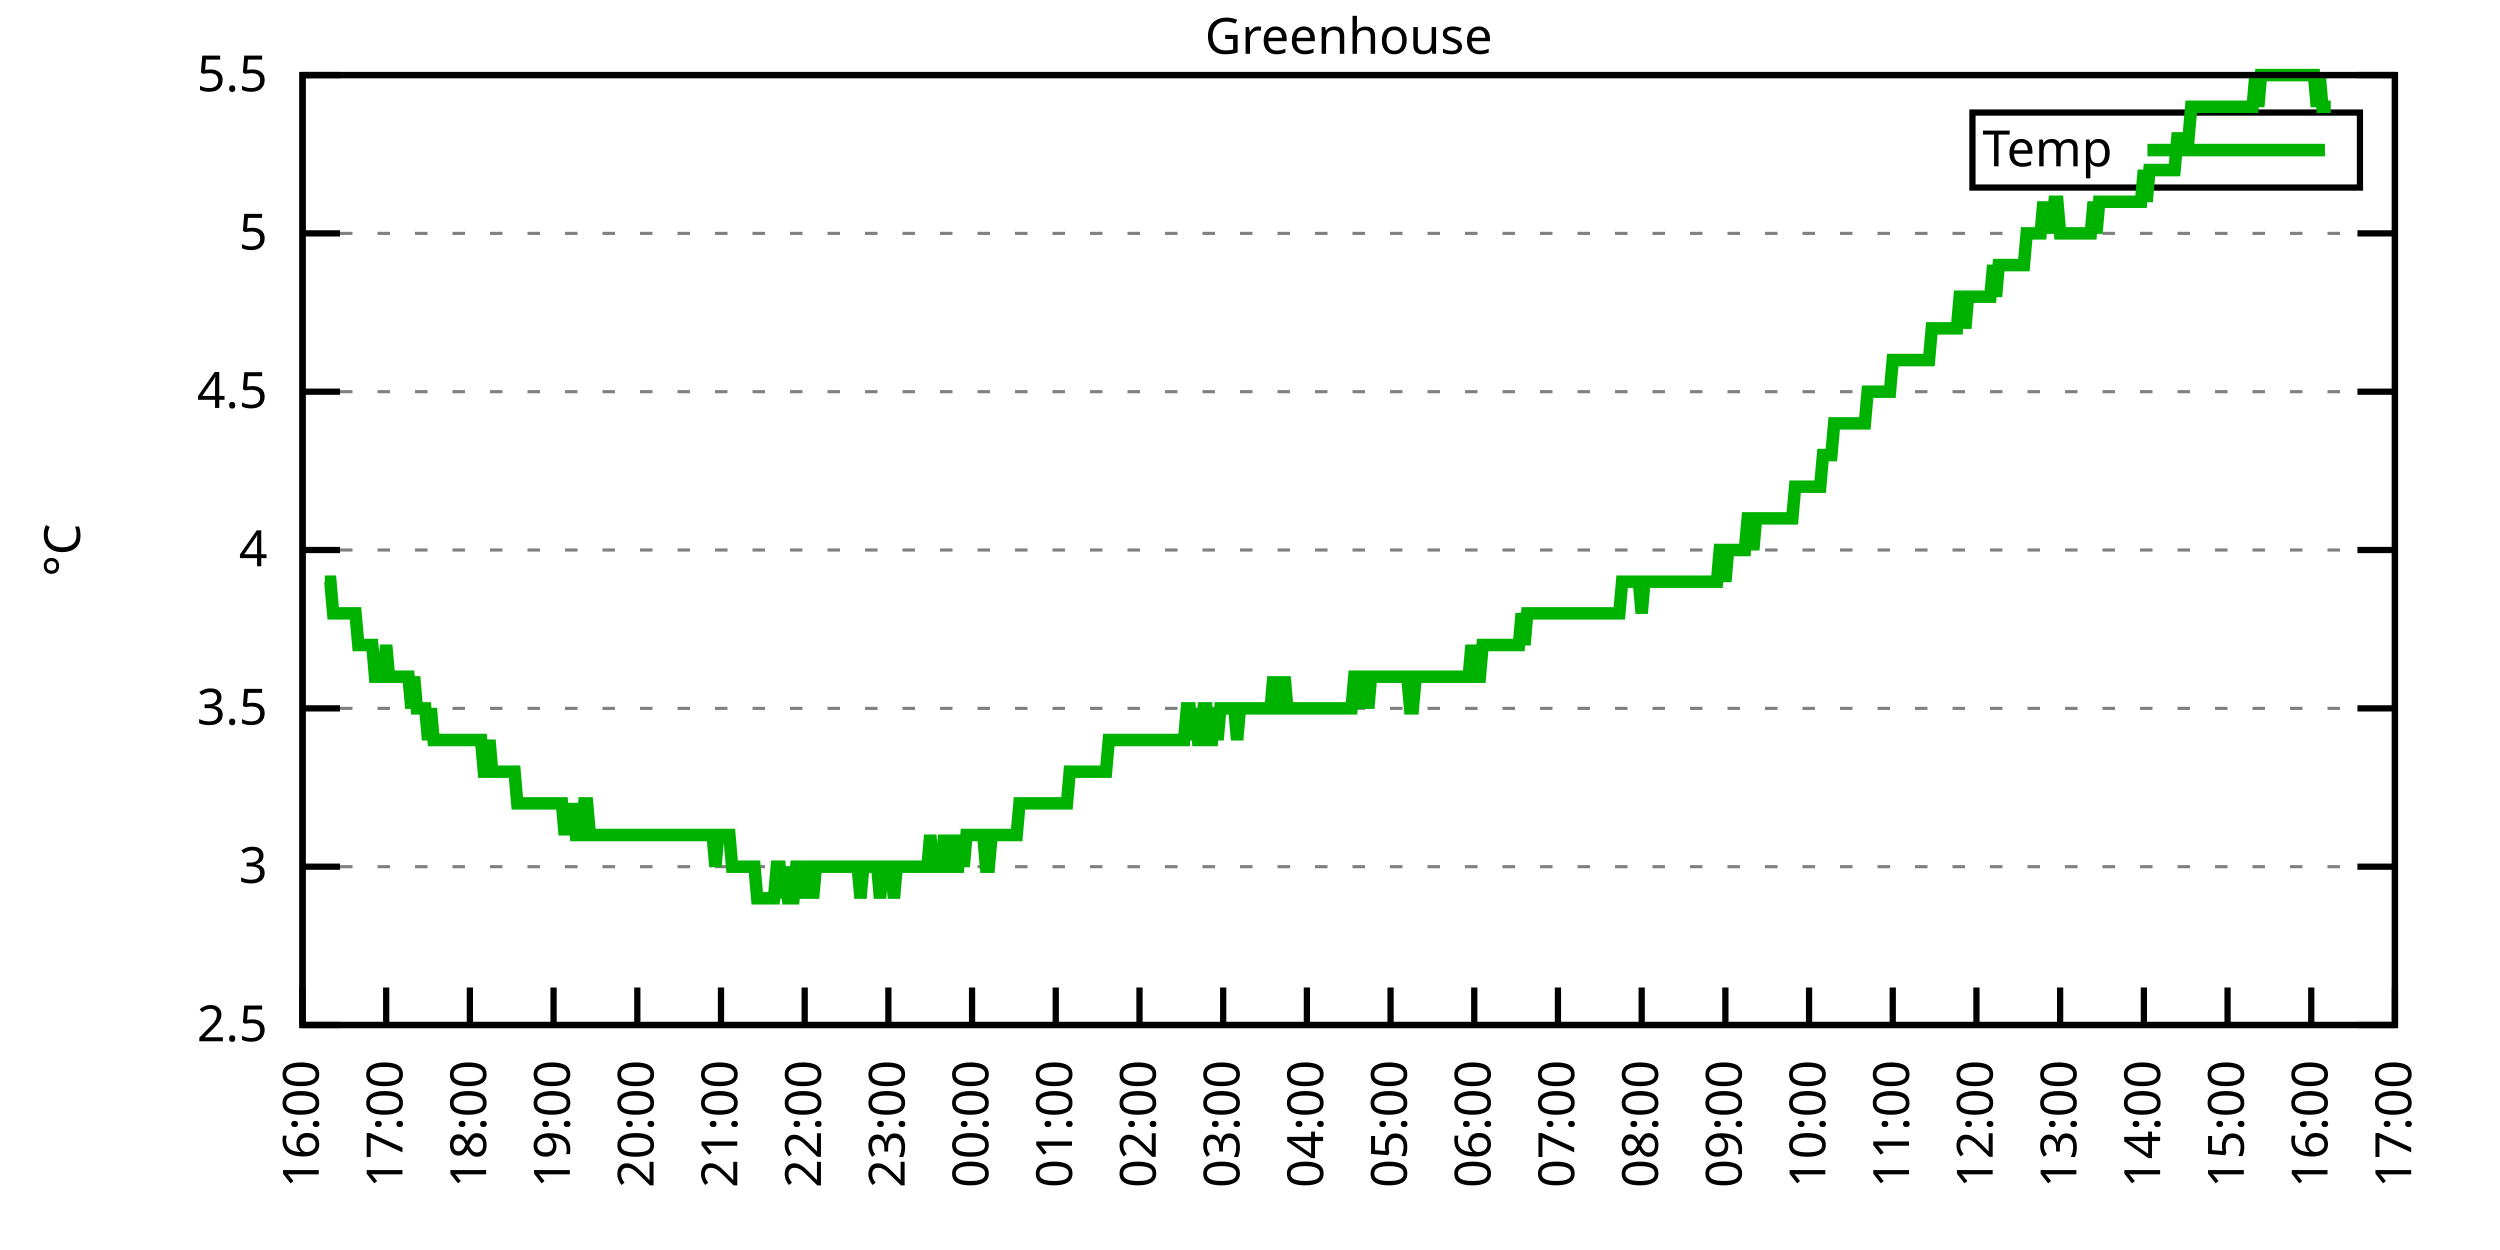
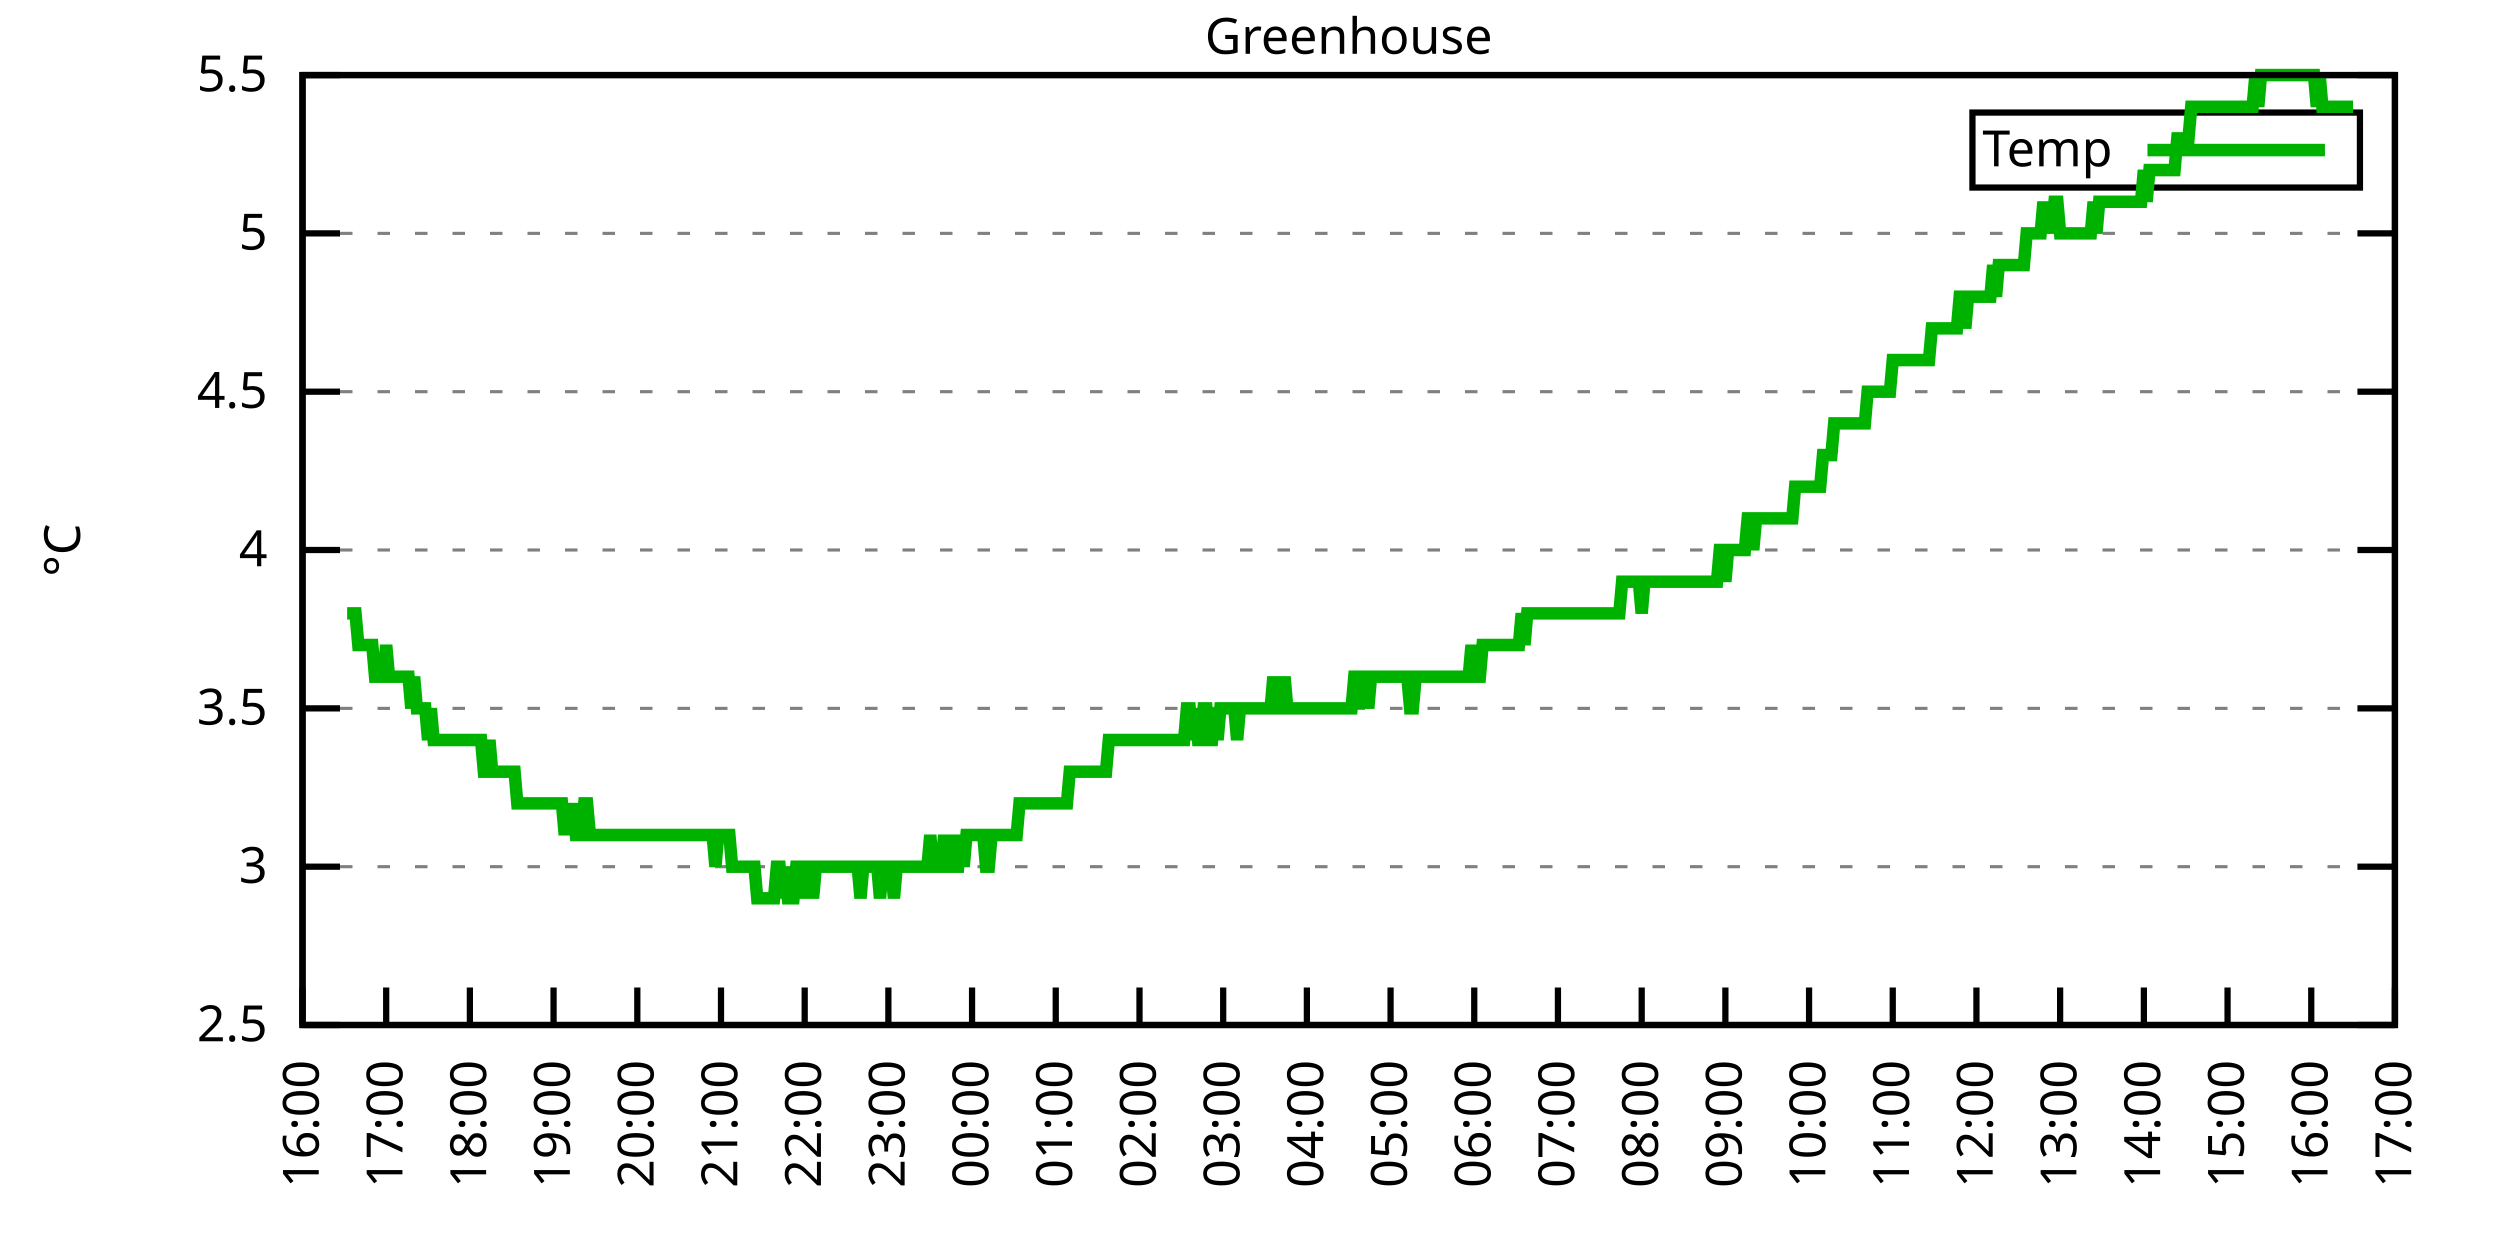
<svg xmlns="http://www.w3.org/2000/svg" xmlns:xlink="http://www.w3.org/1999/xlink" width="400" height="200" viewBox="0 0 400 200">
  <g id="gnuplot_canvas">
    <rect x="0" y="0" width="400" height="200" fill="none" />
    <defs>
      <circle id="gpDot" r="0.5" stroke-width="0.5" stroke="currentColor" />
      <path id="gpPt0" stroke-width="0.333" stroke="currentColor" d="M-1,0 h2 M0,-1 v2" />
      <path id="gpPt1" stroke-width="0.333" stroke="currentColor" d="M-1,-1 L1,1 M1,-1 L-1,1" />
      <path id="gpPt2" stroke-width="0.333" stroke="currentColor" d="M-1,0 L1,0 M0,-1 L0,1 M-1,-1 L1,1 M-1,1 L1,-1" />
      <rect id="gpPt3" stroke-width="0.333" stroke="currentColor" x="-1" y="-1" width="2" height="2" />
      <rect id="gpPt4" stroke-width="0.333" stroke="currentColor" fill="currentColor" x="-1" y="-1" width="2" height="2" />
      <circle id="gpPt5" stroke-width="0.333" stroke="currentColor" cx="0" cy="0" r="1" />
      <use xlink:href="#gpPt5" id="gpPt6" fill="currentColor" stroke="none" />
      <path id="gpPt7" stroke-width="0.333" stroke="currentColor" d="M0,-1.33 L-1.33,0.67 L1.33,0.67 z" />
      <use xlink:href="#gpPt7" id="gpPt8" fill="currentColor" stroke="none" />
      <use xlink:href="#gpPt7" id="gpPt9" stroke="currentColor" transform="rotate(180)" />
      <use xlink:href="#gpPt9" id="gpPt10" fill="currentColor" stroke="none" />
      <use xlink:href="#gpPt3" id="gpPt11" stroke="currentColor" transform="rotate(45)" />
      <use xlink:href="#gpPt11" id="gpPt12" fill="currentColor" stroke="none" />
      <path id="gpPt13" stroke-width="0.333" stroke="currentColor" d="M0,1.330 L1.265,0.411 L0.782,-1.067 L-0.782,-1.076 L-1.265,0.411 z" />
      <use xlink:href="#gpPt13" id="gpPt14" fill="currentColor" stroke="none" />
      <filter id="textbox" filterUnits="objectBoundingBox" x="0" y="0" height="1" width="1">
        <feFlood flood-color="white" flood-opacity="1" result="bgnd" />
        <feComposite in="SourceGraphic" in2="bgnd" operator="atop" />
      </filter>
      <filter id="greybox" filterUnits="objectBoundingBox" x="0" y="0" height="1" width="1">
        <feFlood flood-color="lightgrey" flood-opacity="1" result="grey" />
        <feComposite in="SourceGraphic" in2="grey" operator="atop" />
      </filter>
    </defs>
    <g fill="none" color="white" stroke="currentColor" stroke-width="1.00" stroke-linecap="butt" stroke-linejoin="miter">
</g>
    <g fill="none" color="black" stroke="currentColor" stroke-width="1.00" stroke-linecap="butt" stroke-linejoin="miter">
      <g stroke="none" shape-rendering="crispEdges">
        <polygon fill="rgb(255, 255, 255)" points="48.40,164.00 383.18,164.00 383.18,12.02 48.40,12.02 " />
      </g>
    </g>
    <g fill="none" color="black" stroke="currentColor" stroke-width="1.00" stroke-linecap="butt" stroke-linejoin="miter">
</g>
    <g fill="none" color="black" stroke="black" stroke-width="0.50" stroke-linecap="butt" stroke-linejoin="miter">
</g>
    <g fill="none" color="gray" stroke="currentColor" stroke-width="0.50" stroke-linecap="butt" stroke-linejoin="miter">
      <path stroke="gray" stroke-dasharray="2,4" class="gridline" d="M48.40,164.00 L383.19,164.00  " />
    </g>
    <g fill="none" color="gray" stroke="gray" stroke-width="1.00" stroke-linecap="butt" stroke-linejoin="miter">
</g>
    <g fill="none" color="black" stroke="currentColor" stroke-width="1.00" stroke-linecap="butt" stroke-linejoin="miter">
      <path stroke="black" d="M48.40,164.00 L54.40,164.00 M383.19,164.00 L377.19,164.00  " />
      <g transform="translate(42.80,166.60)" stroke="none" fill="black" font-family="Sans" font-size="8.00" text-anchor="end">
        <text>
          <tspan font-family="Sans"> 2.5</tspan>
        </text>
      </g>
    </g>
    <g fill="none" color="black" stroke="currentColor" stroke-width="1.00" stroke-linecap="butt" stroke-linejoin="miter">
</g>
    <g fill="none" color="black" stroke="black" stroke-width="0.50" stroke-linecap="butt" stroke-linejoin="miter">
</g>
    <g fill="none" color="gray" stroke="currentColor" stroke-width="0.50" stroke-linecap="butt" stroke-linejoin="miter">
      <path stroke="gray" stroke-dasharray="2,4" class="gridline" d="M48.40,138.67 L383.19,138.67  " />
    </g>
    <g fill="none" color="gray" stroke="gray" stroke-width="1.00" stroke-linecap="butt" stroke-linejoin="miter">
</g>
    <g fill="none" color="black" stroke="currentColor" stroke-width="1.00" stroke-linecap="butt" stroke-linejoin="miter">
      <path stroke="black" d="M48.40,138.67 L54.40,138.67 M383.19,138.67 L377.19,138.67  " />
      <g transform="translate(42.80,141.27)" stroke="none" fill="black" font-family="Sans" font-size="8.00" text-anchor="end">
        <text>
          <tspan font-family="Sans"> 3</tspan>
        </text>
      </g>
    </g>
    <g fill="none" color="black" stroke="currentColor" stroke-width="1.00" stroke-linecap="butt" stroke-linejoin="miter">
</g>
    <g fill="none" color="black" stroke="black" stroke-width="0.50" stroke-linecap="butt" stroke-linejoin="miter">
</g>
    <g fill="none" color="gray" stroke="currentColor" stroke-width="0.50" stroke-linecap="butt" stroke-linejoin="miter">
      <path stroke="gray" stroke-dasharray="2,4" class="gridline" d="M48.40,113.34 L383.19,113.34  " />
    </g>
    <g fill="none" color="gray" stroke="gray" stroke-width="1.00" stroke-linecap="butt" stroke-linejoin="miter">
</g>
    <g fill="none" color="black" stroke="currentColor" stroke-width="1.00" stroke-linecap="butt" stroke-linejoin="miter">
      <path stroke="black" d="M48.40,113.34 L54.40,113.34 M383.19,113.34 L377.19,113.34  " />
      <g transform="translate(42.80,115.94)" stroke="none" fill="black" font-family="Sans" font-size="8.00" text-anchor="end">
        <text>
          <tspan font-family="Sans"> 3.5</tspan>
        </text>
      </g>
    </g>
    <g fill="none" color="black" stroke="currentColor" stroke-width="1.00" stroke-linecap="butt" stroke-linejoin="miter">
</g>
    <g fill="none" color="black" stroke="black" stroke-width="0.50" stroke-linecap="butt" stroke-linejoin="miter">
</g>
    <g fill="none" color="gray" stroke="currentColor" stroke-width="0.50" stroke-linecap="butt" stroke-linejoin="miter">
      <path stroke="gray" stroke-dasharray="2,4" class="gridline" d="M48.40,88.00 L383.19,88.00  " />
    </g>
    <g fill="none" color="gray" stroke="gray" stroke-width="1.00" stroke-linecap="butt" stroke-linejoin="miter">
</g>
    <g fill="none" color="black" stroke="currentColor" stroke-width="1.00" stroke-linecap="butt" stroke-linejoin="miter">
      <path stroke="black" d="M48.40,88.00 L54.40,88.00 M383.19,88.00 L377.19,88.00  " />
      <g transform="translate(42.80,90.60)" stroke="none" fill="black" font-family="Sans" font-size="8.00" text-anchor="end">
        <text>
          <tspan font-family="Sans"> 4</tspan>
        </text>
      </g>
    </g>
    <g fill="none" color="black" stroke="currentColor" stroke-width="1.00" stroke-linecap="butt" stroke-linejoin="miter">
</g>
    <g fill="none" color="black" stroke="black" stroke-width="0.50" stroke-linecap="butt" stroke-linejoin="miter">
</g>
    <g fill="none" color="gray" stroke="currentColor" stroke-width="0.50" stroke-linecap="butt" stroke-linejoin="miter">
      <path stroke="gray" stroke-dasharray="2,4" class="gridline" d="M48.40,62.67 L383.19,62.67  " />
    </g>
    <g fill="none" color="gray" stroke="gray" stroke-width="1.00" stroke-linecap="butt" stroke-linejoin="miter">
</g>
    <g fill="none" color="black" stroke="currentColor" stroke-width="1.00" stroke-linecap="butt" stroke-linejoin="miter">
      <path stroke="black" d="M48.40,62.67 L54.40,62.67 M383.19,62.67 L377.19,62.67  " />
      <g transform="translate(42.80,65.27)" stroke="none" fill="black" font-family="Sans" font-size="8.00" text-anchor="end">
        <text>
          <tspan font-family="Sans"> 4.5</tspan>
        </text>
      </g>
    </g>
    <g fill="none" color="black" stroke="currentColor" stroke-width="1.00" stroke-linecap="butt" stroke-linejoin="miter">
</g>
    <g fill="none" color="black" stroke="black" stroke-width="0.50" stroke-linecap="butt" stroke-linejoin="miter">
</g>
    <g fill="none" color="gray" stroke="currentColor" stroke-width="0.50" stroke-linecap="butt" stroke-linejoin="miter">
      <path stroke="gray" stroke-dasharray="2,4" class="gridline" d="M48.40,37.34 L383.19,37.34  " />
    </g>
    <g fill="none" color="gray" stroke="gray" stroke-width="1.00" stroke-linecap="butt" stroke-linejoin="miter">
</g>
    <g fill="none" color="black" stroke="currentColor" stroke-width="1.00" stroke-linecap="butt" stroke-linejoin="miter">
      <path stroke="black" d="M48.40,37.34 L54.40,37.34 M383.19,37.34 L377.19,37.34  " />
      <g transform="translate(42.80,39.94)" stroke="none" fill="black" font-family="Sans" font-size="8.00" text-anchor="end">
        <text>
          <tspan font-family="Sans"> 5</tspan>
        </text>
      </g>
    </g>
    <g fill="none" color="black" stroke="currentColor" stroke-width="1.00" stroke-linecap="butt" stroke-linejoin="miter">
</g>
    <g fill="none" color="black" stroke="black" stroke-width="0.50" stroke-linecap="butt" stroke-linejoin="miter">
</g>
    <g fill="none" color="gray" stroke="currentColor" stroke-width="0.50" stroke-linecap="butt" stroke-linejoin="miter">
      <path stroke="gray" stroke-dasharray="2,4" class="gridline" d="M48.40,12.01 L383.19,12.01  " />
    </g>
    <g fill="none" color="gray" stroke="gray" stroke-width="1.00" stroke-linecap="butt" stroke-linejoin="miter">
</g>
    <g fill="none" color="black" stroke="currentColor" stroke-width="1.00" stroke-linecap="butt" stroke-linejoin="miter">
      <path stroke="black" d="M48.40,12.01 L54.40,12.01 M383.19,12.01 L377.19,12.01  " />
      <g transform="translate(42.80,14.61)" stroke="none" fill="black" font-family="Sans" font-size="8.00" text-anchor="end">
        <text>
          <tspan font-family="Sans"> 5.5</tspan>
        </text>
      </g>
    </g>
    <g fill="none" color="black" stroke="currentColor" stroke-width="1.00" stroke-linecap="butt" stroke-linejoin="miter">
      <path stroke="black" d="M48.40,164.00 L48.40,158.00  " />
      <g transform="translate(51.00,169.60) rotate(270.00)" stroke="none" fill="black" font-family="Sans" font-size="8.00" text-anchor="end">
        <text>
          <tspan font-family="Sans">16:00</tspan>
        </text>
      </g>
    </g>
    <g fill="none" color="black" stroke="currentColor" stroke-width="1.00" stroke-linecap="butt" stroke-linejoin="miter">
      <path stroke="black" d="M61.79,164.00 L61.79,158.00  " />
      <g transform="translate(64.39,169.60) rotate(270.00)" stroke="none" fill="black" font-family="Sans" font-size="8.00" text-anchor="end">
        <text>
          <tspan font-family="Sans">17:00</tspan>
        </text>
      </g>
    </g>
    <g fill="none" color="black" stroke="currentColor" stroke-width="1.00" stroke-linecap="butt" stroke-linejoin="miter">
      <path stroke="black" d="M75.18,164.00 L75.18,158.00  " />
      <g transform="translate(77.78,169.60) rotate(270.00)" stroke="none" fill="black" font-family="Sans" font-size="8.00" text-anchor="end">
        <text>
          <tspan font-family="Sans">18:00</tspan>
        </text>
      </g>
    </g>
    <g fill="none" color="black" stroke="currentColor" stroke-width="1.00" stroke-linecap="butt" stroke-linejoin="miter">
      <path stroke="black" d="M88.57,164.00 L88.57,158.00  " />
      <g transform="translate(91.17,169.60) rotate(270.00)" stroke="none" fill="black" font-family="Sans" font-size="8.00" text-anchor="end">
        <text>
          <tspan font-family="Sans">19:00</tspan>
        </text>
      </g>
    </g>
    <g fill="none" color="black" stroke="currentColor" stroke-width="1.00" stroke-linecap="butt" stroke-linejoin="miter">
      <path stroke="black" d="M101.97,164.00 L101.97,158.00  " />
      <g transform="translate(104.57,169.60) rotate(270.00)" stroke="none" fill="black" font-family="Sans" font-size="8.00" text-anchor="end">
        <text>
          <tspan font-family="Sans">20:00</tspan>
        </text>
      </g>
    </g>
    <g fill="none" color="black" stroke="currentColor" stroke-width="1.00" stroke-linecap="butt" stroke-linejoin="miter">
      <path stroke="black" d="M115.36,164.00 L115.36,158.00  " />
      <g transform="translate(117.96,169.60) rotate(270.00)" stroke="none" fill="black" font-family="Sans" font-size="8.00" text-anchor="end">
        <text>
          <tspan font-family="Sans">21:00</tspan>
        </text>
      </g>
    </g>
    <g fill="none" color="black" stroke="currentColor" stroke-width="1.00" stroke-linecap="butt" stroke-linejoin="miter">
      <path stroke="black" d="M128.75,164.00 L128.75,158.00  " />
      <g transform="translate(131.35,169.60) rotate(270.00)" stroke="none" fill="black" font-family="Sans" font-size="8.00" text-anchor="end">
        <text>
          <tspan font-family="Sans">22:00</tspan>
        </text>
      </g>
    </g>
    <g fill="none" color="black" stroke="currentColor" stroke-width="1.00" stroke-linecap="butt" stroke-linejoin="miter">
      <path stroke="black" d="M142.14,164.00 L142.14,158.00  " />
      <g transform="translate(144.74,169.60) rotate(270.00)" stroke="none" fill="black" font-family="Sans" font-size="8.00" text-anchor="end">
        <text>
          <tspan font-family="Sans">23:00</tspan>
        </text>
      </g>
    </g>
    <g fill="none" color="black" stroke="currentColor" stroke-width="1.00" stroke-linecap="butt" stroke-linejoin="miter">
      <path stroke="black" d="M155.53,164.00 L155.53,158.00  " />
      <g transform="translate(158.13,169.60) rotate(270.00)" stroke="none" fill="black" font-family="Sans" font-size="8.00" text-anchor="end">
        <text>
          <tspan font-family="Sans">00:00</tspan>
        </text>
      </g>
    </g>
    <g fill="none" color="black" stroke="currentColor" stroke-width="1.00" stroke-linecap="butt" stroke-linejoin="miter">
      <path stroke="black" d="M168.92,164.00 L168.92,158.00  " />
      <g transform="translate(171.52,169.60) rotate(270.00)" stroke="none" fill="black" font-family="Sans" font-size="8.00" text-anchor="end">
        <text>
          <tspan font-family="Sans">01:00</tspan>
        </text>
      </g>
    </g>
    <g fill="none" color="black" stroke="currentColor" stroke-width="1.00" stroke-linecap="butt" stroke-linejoin="miter">
      <path stroke="black" d="M182.32,164.00 L182.32,158.00  " />
      <g transform="translate(184.92,169.60) rotate(270.00)" stroke="none" fill="black" font-family="Sans" font-size="8.00" text-anchor="end">
        <text>
          <tspan font-family="Sans">02:00</tspan>
        </text>
      </g>
    </g>
    <g fill="none" color="black" stroke="currentColor" stroke-width="1.00" stroke-linecap="butt" stroke-linejoin="miter">
      <path stroke="black" d="M195.71,164.00 L195.71,158.00  " />
      <g transform="translate(198.31,169.60) rotate(270.00)" stroke="none" fill="black" font-family="Sans" font-size="8.00" text-anchor="end">
        <text>
          <tspan font-family="Sans">03:00</tspan>
        </text>
      </g>
    </g>
    <g fill="none" color="black" stroke="currentColor" stroke-width="1.00" stroke-linecap="butt" stroke-linejoin="miter">
      <path stroke="black" d="M209.10,164.00 L209.10,158.00  " />
      <g transform="translate(211.70,169.60) rotate(270.00)" stroke="none" fill="black" font-family="Sans" font-size="8.00" text-anchor="end">
        <text>
          <tspan font-family="Sans">04:00</tspan>
        </text>
      </g>
    </g>
    <g fill="none" color="black" stroke="currentColor" stroke-width="1.00" stroke-linecap="butt" stroke-linejoin="miter">
      <path stroke="black" d="M222.49,164.00 L222.49,158.00  " />
      <g transform="translate(225.09,169.60) rotate(270.00)" stroke="none" fill="black" font-family="Sans" font-size="8.00" text-anchor="end">
        <text>
          <tspan font-family="Sans">05:00</tspan>
        </text>
      </g>
    </g>
    <g fill="none" color="black" stroke="currentColor" stroke-width="1.00" stroke-linecap="butt" stroke-linejoin="miter">
      <path stroke="black" d="M235.88,164.00 L235.88,158.00  " />
      <g transform="translate(238.48,169.60) rotate(270.00)" stroke="none" fill="black" font-family="Sans" font-size="8.00" text-anchor="end">
        <text>
          <tspan font-family="Sans">06:00</tspan>
        </text>
      </g>
    </g>
    <g fill="none" color="black" stroke="currentColor" stroke-width="1.00" stroke-linecap="butt" stroke-linejoin="miter">
      <path stroke="black" d="M249.27,164.00 L249.27,158.00  " />
      <g transform="translate(251.87,169.60) rotate(270.00)" stroke="none" fill="black" font-family="Sans" font-size="8.00" text-anchor="end">
        <text>
          <tspan font-family="Sans">07:00</tspan>
        </text>
      </g>
    </g>
    <g fill="none" color="black" stroke="currentColor" stroke-width="1.00" stroke-linecap="butt" stroke-linejoin="miter">
      <path stroke="black" d="M262.67,164.00 L262.67,158.00  " />
      <g transform="translate(265.27,169.60) rotate(270.00)" stroke="none" fill="black" font-family="Sans" font-size="8.00" text-anchor="end">
        <text>
          <tspan font-family="Sans">08:00</tspan>
        </text>
      </g>
    </g>
    <g fill="none" color="black" stroke="currentColor" stroke-width="1.00" stroke-linecap="butt" stroke-linejoin="miter">
      <path stroke="black" d="M276.06,164.00 L276.06,158.00  " />
      <g transform="translate(278.66,169.60) rotate(270.00)" stroke="none" fill="black" font-family="Sans" font-size="8.00" text-anchor="end">
        <text>
          <tspan font-family="Sans">09:00</tspan>
        </text>
      </g>
    </g>
    <g fill="none" color="black" stroke="currentColor" stroke-width="1.00" stroke-linecap="butt" stroke-linejoin="miter">
      <path stroke="black" d="M289.45,164.00 L289.45,158.00  " />
      <g transform="translate(292.05,169.60) rotate(270.00)" stroke="none" fill="black" font-family="Sans" font-size="8.00" text-anchor="end">
        <text>
          <tspan font-family="Sans">10:00</tspan>
        </text>
      </g>
    </g>
    <g fill="none" color="black" stroke="currentColor" stroke-width="1.00" stroke-linecap="butt" stroke-linejoin="miter">
      <path stroke="black" d="M302.84,164.00 L302.84,158.00  " />
      <g transform="translate(305.44,169.60) rotate(270.00)" stroke="none" fill="black" font-family="Sans" font-size="8.00" text-anchor="end">
        <text>
          <tspan font-family="Sans">11:00</tspan>
        </text>
      </g>
    </g>
    <g fill="none" color="black" stroke="currentColor" stroke-width="1.00" stroke-linecap="butt" stroke-linejoin="miter">
      <path stroke="black" d="M316.23,164.00 L316.23,158.00  " />
      <g transform="translate(318.83,169.60) rotate(270.00)" stroke="none" fill="black" font-family="Sans" font-size="8.00" text-anchor="end">
        <text>
          <tspan font-family="Sans">12:00</tspan>
        </text>
      </g>
    </g>
    <g fill="none" color="black" stroke="currentColor" stroke-width="1.00" stroke-linecap="butt" stroke-linejoin="miter">
      <path stroke="black" d="M329.62,164.00 L329.62,158.00  " />
      <g transform="translate(332.22,169.60) rotate(270.00)" stroke="none" fill="black" font-family="Sans" font-size="8.00" text-anchor="end">
        <text>
          <tspan font-family="Sans">13:00</tspan>
        </text>
      </g>
    </g>
    <g fill="none" color="black" stroke="currentColor" stroke-width="1.00" stroke-linecap="butt" stroke-linejoin="miter">
      <path stroke="black" d="M343.02,164.00 L343.02,158.00  " />
      <g transform="translate(345.62,169.60) rotate(270.00)" stroke="none" fill="black" font-family="Sans" font-size="8.00" text-anchor="end">
        <text>
          <tspan font-family="Sans">14:00</tspan>
        </text>
      </g>
    </g>
    <g fill="none" color="black" stroke="currentColor" stroke-width="1.00" stroke-linecap="butt" stroke-linejoin="miter">
      <path stroke="black" d="M356.41,164.00 L356.41,158.00  " />
      <g transform="translate(359.01,169.60) rotate(270.00)" stroke="none" fill="black" font-family="Sans" font-size="8.00" text-anchor="end">
        <text>
          <tspan font-family="Sans">15:00</tspan>
        </text>
      </g>
    </g>
    <g fill="none" color="black" stroke="currentColor" stroke-width="1.00" stroke-linecap="butt" stroke-linejoin="miter">
      <path stroke="black" d="M369.80,164.00 L369.80,158.00  " />
      <g transform="translate(372.40,169.60) rotate(270.00)" stroke="none" fill="black" font-family="Sans" font-size="8.00" text-anchor="end">
        <text>
          <tspan font-family="Sans">16:00</tspan>
        </text>
      </g>
    </g>
    <g fill="none" color="black" stroke="currentColor" stroke-width="1.00" stroke-linecap="butt" stroke-linejoin="miter">
      <path stroke="black" d="M383.19,164.00 L383.19,158.00  " />
      <g transform="translate(385.79,169.60) rotate(270.00)" stroke="none" fill="black" font-family="Sans" font-size="8.00" text-anchor="end">
        <text>
          <tspan font-family="Sans">17:00</tspan>
        </text>
      </g>
    </g>
    <g fill="none" color="black" stroke="currentColor" stroke-width="1.00" stroke-linecap="butt" stroke-linejoin="miter">
</g>
    <g fill="none" color="black" stroke="currentColor" stroke-width="1.00" stroke-linecap="butt" stroke-linejoin="miter">
      <path stroke="black" d="M48.40,12.01 L48.40,164.00 L383.19,164.00 L383.19,12.01 L48.40,12.01 Z  " />
    </g>
    <g fill="none" color="black" stroke="currentColor" stroke-width="1.00" stroke-linecap="butt" stroke-linejoin="miter">
</g>
    <g fill="none" color="black" stroke="currentColor" stroke-width="1.00" stroke-linecap="butt" stroke-linejoin="miter">
      <path stroke="black" d="M315.59,30.01 L315.59,18.01 L377.59,18.01 L377.59,30.01 L315.59,30.01 Z  " />
    </g>
    <g id="Greenhouse_plot_1">
      <g fill="none" color="white" stroke="black" stroke-width="2.00" stroke-linecap="butt" stroke-linejoin="miter">
</g>
      <g fill="none" color="black" stroke="currentColor" stroke-width="2.00" stroke-linecap="butt" stroke-linejoin="miter">
        <g transform="translate(337.99,26.61)" stroke="none" fill="black" font-family="Sans" font-size="8.00" text-anchor="end">
          <text>
            <tspan font-family="Sans">Temp</tspan>
          </text>
        </g>
      </g>
      <g fill="none" color="black" stroke="currentColor" stroke-width="2.00" stroke-linecap="butt" stroke-linejoin="miter">
-         <path stroke="rgb(  0, 178,   0)" d="M343.59,24.01 L371.99,24.01 M51.97,93.07 L52.42,93.07 L52.86,93.07 L53.31,98.14 L53.76,98.14 L54.20,98.14   L54.65,98.14 L55.10,98.14 L55.54,98.14 L55.99,98.14 L56.43,98.14 L56.88,98.14 L57.33,103.20 L57.77,103.20   L58.22,103.20 L58.67,103.20 L59.11,103.20 L59.56,103.20 L60.01,108.27 L60.45,108.27 L60.90,108.27 L61.35,108.27   L61.79,103.20 L62.24,108.27 L62.68,108.27 L63.13,108.27 L63.58,108.27 L64.02,108.27 L64.47,108.27 L64.92,108.27   L65.36,108.27 L65.81,113.34 L66.26,108.27 L66.70,113.34 L67.15,113.34 L67.59,113.34 L68.04,113.34 L68.49,118.40   L68.93,113.34 L69.38,118.40 L69.83,118.40 L70.27,118.40 L70.72,118.40 L71.17,118.40 L71.61,118.40 L72.06,118.40   L72.50,118.40 L72.95,118.40 L73.40,118.40 L73.84,118.40 L74.29,118.40 L74.74,118.40 L75.18,118.40 L75.63,118.40   L76.08,118.40 L76.52,118.40 L76.97,118.40 L77.42,123.47 L77.86,123.47 L78.31,118.40 L78.75,123.47 L79.20,123.47   L79.65,123.47 L80.09,123.47 L80.54,123.47 L80.99,123.47 L81.43,123.47 L81.88,123.47 L82.33,123.47 L82.77,128.54   L83.22,128.54 L83.66,128.54 L84.11,128.54 L84.56,128.54 L85.00,128.54 L85.45,128.54 L85.90,128.54 L86.34,128.54   L86.79,128.54 L87.24,128.54 L87.68,128.54 L88.13,128.54 L88.57,128.54 L89.02,128.54 L89.47,128.54 L89.91,128.54   L90.36,133.60 L90.81,128.54 L91.25,133.60 L91.70,128.54 L92.15,133.60 L92.59,133.60 L93.04,133.60 L93.49,128.54   L93.93,128.54 L94.38,133.60 L94.82,133.60 L95.27,133.60 L95.72,133.60 L96.16,133.60 L96.61,133.60 L97.06,133.60   L97.50,133.60 L97.95,133.60 L98.40,133.60 L98.84,133.60 L99.29,133.60 L99.73,133.60 L100.18,133.60 L100.63,133.60   L101.07,133.60 L101.52,133.60 L101.97,133.60 L102.41,133.60 L102.86,133.60 L103.31,133.60 L103.75,133.60 L104.20,133.60   L104.64,133.60 L105.09,133.60 L105.54,133.60 L105.98,133.60 L106.43,133.60 L106.88,133.60 L107.32,133.60 L107.77,133.60   L108.22,133.60 L108.66,133.60 L109.11,133.60 L109.55,133.60 L110.00,133.60 L110.45,133.60 L110.89,133.60 L111.34,133.60   L111.79,133.60 L112.23,133.60 L112.68,133.60 L113.13,133.60 L113.57,133.60 L114.02,133.60 L114.47,138.67 L114.91,133.60   L115.36,133.60 L115.80,133.60 L116.25,133.60 L116.70,133.60 L117.14,138.67 L117.59,138.67 L118.04,138.67 L118.48,138.67   L118.93,138.67 L119.38,138.67 L119.82,138.67 L120.27,138.67 L120.71,138.67 L121.16,143.73 L121.61,143.73 L122.05,143.73   L122.50,143.73 L122.95,143.73 L123.39,143.73 L123.84,143.73 L124.29,138.67 L124.73,138.67 L125.18,143.73 L125.62,138.67   L126.07,143.73 L126.52,143.73 L126.96,143.73 L127.41,138.67 L127.86,138.67 L128.30,138.67 L128.75,143.73 L129.20,138.67   L129.64,138.67 L130.09,143.73 L130.54,138.67 L130.98,138.67 L131.43,138.67 L131.87,138.67 L132.32,138.67 L132.77,138.67   L133.21,138.67 L133.66,138.67 L134.11,138.67 L134.55,138.67 L135.00,138.67 L135.45,138.67 L135.89,138.67 L136.34,138.67   L136.78,138.67 L137.23,138.67 L137.68,143.73 L138.12,138.67 L138.57,138.67 L139.02,138.67 L139.46,138.67 L139.91,138.67   L140.36,138.67 L140.80,143.73 L141.25,138.67 L141.69,138.67 L142.14,138.67 L142.59,138.67 L143.03,143.73 L143.48,138.67   L143.93,138.67 L144.37,138.67 L144.82,138.67 L145.27,138.67 L145.71,138.67 L146.16,138.67 L146.61,138.67 L147.05,138.67   L147.50,138.67 L147.94,138.67 L148.39,138.67 L148.84,133.60 L149.28,138.67 L149.73,138.67 L150.18,138.67 L150.62,138.67   L151.07,133.60 L151.52,138.67 L151.96,133.60 L152.41,138.67 L152.85,138.67 L153.30,138.67 L153.75,133.60 L154.19,138.67   L154.64,133.60 L155.09,133.60 L155.53,133.60 L155.98,133.60 L156.43,133.60 L156.87,133.60 L157.32,133.60 L157.76,138.67   L158.21,138.67 L158.66,133.60 L159.10,133.60 L159.55,133.60 L160.00,133.60 L160.44,133.60 L160.89,133.60 L161.34,133.60   L161.78,133.60 L162.23,133.60 L162.67,133.60 L163.12,128.54 L163.57,128.54 L164.01,128.54 L164.46,128.54 L164.91,128.54   L165.35,128.54 L165.80,128.54 L166.25,128.54 L166.69,128.54 L167.14,128.54 L167.59,128.54 L168.03,128.54 L168.48,128.54   L168.92,128.54 L169.37,128.54 L169.82,128.54 L170.26,128.54 L170.71,128.54 L171.16,123.47 L171.60,123.47 L172.05,123.47   L172.50,123.47 L172.94,123.47 L173.39,123.47 L173.83,123.47 L174.28,123.47 L174.73,123.47 L175.17,123.47 L175.62,123.47   L176.07,123.47 L176.51,123.47 L176.96,123.47 L177.41,118.40 L177.85,118.40 L178.30,118.40 L178.74,118.40 L179.19,118.40   L179.64,118.40 L180.08,118.40 L180.53,118.40 L180.98,118.40 L181.42,118.40 L181.87,118.40 L182.32,118.40 L182.76,118.40   L183.21,118.40 L183.66,118.40 L184.10,118.40 L184.55,118.40 L184.99,118.40 L185.44,118.40 L185.89,118.40 L186.33,118.40   L186.78,118.40 L187.23,118.40 L187.67,118.40 L188.12,118.40 L188.57,118.40 L189.01,118.40 L189.46,118.40 L189.90,113.34   L190.35,113.34 L190.80,118.40 L191.24,113.34 L191.69,118.40 L192.14,118.40 L192.58,113.34 L193.03,113.34 L193.48,118.40   L193.92,118.40 L194.37,113.34 L194.81,118.40 L195.26,113.34 L195.71,113.34 L196.15,113.34 L196.60,113.34 L197.05,113.34   L197.49,113.34 L197.94,118.40 L198.39,113.34 L198.83,113.34 L199.28,113.34 L199.73,113.34 L200.17,113.34 L200.62,113.34   L201.06,113.34 L201.51,113.34 L201.96,113.34 L202.40,113.34 L202.85,113.34 L203.30,113.34 L203.74,108.27 L204.19,113.34   L204.64,113.34 L205.08,113.34 L205.53,108.27 L205.97,113.34 L206.42,113.34 L206.87,113.34 L207.31,113.34 L207.76,113.34   L208.21,113.34 L208.65,113.34 L209.10,113.34 L209.55,113.34 L209.99,113.34 L210.44,113.34 L210.88,113.34 L211.33,113.34   L211.78,113.34 L212.22,113.34 L212.67,113.34 L213.12,113.34 L213.56,113.34 L214.01,113.34 L214.46,113.34 L214.90,113.34   L215.35,113.34 L215.80,113.34 L216.24,113.34 L216.69,108.27 L217.13,108.27 L217.58,108.27 L218.03,113.34 L218.47,108.27   L218.92,113.34 L219.37,108.27 L219.81,108.27 L220.26,108.27 L220.71,108.27 L221.15,108.27 L221.60,108.27 L222.04,108.27   L222.49,108.27 L222.94,108.27 L223.38,108.27 L223.83,108.27 L224.28,108.27 L224.72,108.27 L225.17,108.27 L225.62,113.34   L226.06,113.34 L226.51,108.27 L226.95,108.27 L227.40,108.27 L227.85,108.27 L228.29,108.27 L228.74,108.27 L229.19,108.27   L229.63,108.27 L230.08,108.27 L230.53,108.27 L230.97,108.27 L231.42,108.27 L231.86,108.27 L232.31,108.27 L232.76,108.27   L233.20,108.27 L233.65,108.27 L234.10,108.27 L234.54,108.27 L234.99,108.27 L235.44,103.20 L235.88,108.27 L236.33,108.27   L236.78,108.27 L237.22,103.20 L237.67,103.20 L238.11,103.20 L238.56,103.20 L239.01,103.20 L239.45,103.20 L239.90,103.20   L240.35,103.20 L240.79,103.20 L241.24,103.20 L241.69,103.20 L242.13,103.20 L242.58,103.20 L243.02,103.20 L243.47,98.14   L243.92,103.20 L244.36,98.14 L244.81,98.14 L245.26,98.14 L245.70,98.14 L246.15,98.14 L246.60,98.14 L247.04,98.14   L247.49,98.14 L247.93,98.14 L248.38,98.14 L248.83,98.14 L249.27,98.14 L249.72,98.14 L250.17,98.14 L250.61,98.14   L251.06,98.14 L251.51,98.14 L251.95,98.14 L252.40,98.14 L252.85,98.14 L253.29,98.14 L253.74,98.14 L254.18,98.14   L254.63,98.14 L255.08,98.14 L255.52,98.14 L255.97,98.14 L256.42,98.14 L256.86,98.14 L257.31,98.14 L257.76,98.14   L258.20,98.14 L258.65,98.14 L259.09,98.14 L259.54,93.07 L259.99,93.07 L260.43,93.07 L260.88,93.07 L261.33,93.07   L261.77,93.07 L262.22,93.07 L262.67,98.14 L263.11,93.07 L263.56,93.07 L264.00,93.07 L264.45,93.07 L264.90,93.07   L265.34,93.07 L265.79,93.07 L266.24,93.07 L266.68,93.07 L267.13,93.07 L267.58,93.07 L268.02,93.07 L268.47,93.07   L268.92,93.07 L269.36,93.07 L269.81,93.07 L270.25,93.07 L270.70,93.07 L271.15,93.07 L271.59,93.07 L272.04,93.07   L272.49,93.07 L272.93,93.07 L273.38,93.07 L273.83,93.07 L274.27,93.07 L274.72,93.07 L275.16,88.00 L275.61,88.00   L276.06,93.07 L276.50,88.00 L276.95,88.00 L277.40,88.00 L277.84,88.00 L278.29,88.00 L278.74,88.00 L279.18,88.00   L279.63,82.94 L280.07,82.94 L280.52,88.00 L280.97,82.94 L281.41,82.94 L281.86,82.94 L282.31,82.94 L282.75,82.94   L283.20,82.94 L283.65,82.94 L284.09,82.94 L284.54,82.94 L284.98,82.94 L285.43,82.94 L285.88,82.94 L286.32,82.94   L286.77,82.94 L287.22,77.87 L287.66,77.87 L288.11,77.87 L288.56,77.87 L289.00,77.87 L289.45,77.87 L289.90,77.87   L290.34,77.87 L290.79,77.87 L291.23,77.87 L291.68,72.81 L292.13,72.81 L292.57,72.81 L293.02,72.81 L293.47,67.74   L293.91,67.74 L294.36,67.74 L294.81,67.74 L295.25,67.74 L295.70,67.74 L296.14,67.74 L296.59,67.74 L297.04,67.74   L297.48,67.74 L297.93,67.74 L298.38,67.74 L298.82,62.67 L299.27,62.67 L299.72,62.67 L300.16,62.67 L300.61,62.67   L301.05,62.67 L301.50,62.67 L301.95,62.67 L302.39,62.67 L302.84,57.61 L303.29,57.61 L303.73,57.61 L304.18,57.61   L304.63,57.61 L305.07,57.61 L305.52,57.61 L305.97,57.61 L306.41,57.61 L306.86,57.61 L307.30,57.61 L307.75,57.61   L308.20,57.61 L308.64,57.61 L309.09,52.54 L309.54,52.54 L309.98,52.54 L310.43,52.54 L310.88,52.54 L311.32,52.54   L311.77,52.54 L312.21,52.54 L312.66,52.54 L313.11,52.54 L313.55,47.47 L314.00,47.47 L314.45,52.54 L314.89,47.47   L315.34,47.47 L315.79,47.47 L316.23,47.47 L316.68,47.47 L317.12,47.47 L317.57,47.47 L318.02,47.47 L318.46,47.47   L318.91,42.41 L319.36,47.47 L319.80,42.41 L320.25,42.41 L320.70,42.41 L321.14,42.41 L321.59,42.41 L322.04,42.41   L322.48,42.41 L322.93,42.41 L323.37,42.41 L323.82,42.41 L324.27,37.34 L324.71,37.34 L325.16,37.34 L325.61,37.34   L326.05,37.34 L326.50,37.34 L326.95,32.28 L327.39,37.34 L327.84,32.28 L328.28,37.34 L328.73,32.28 L329.18,32.28   L329.62,37.34 L330.07,37.34 L330.52,37.34 L330.96,37.34 L331.41,37.34 L331.86,37.34 L332.30,37.34 L332.75,37.34   L333.19,37.34 L333.64,37.34 L334.09,37.34 L334.53,37.34 L334.98,32.28 L335.43,37.34 L335.87,32.28 L336.32,32.28   L336.77,32.28 L337.21,32.28 L337.66,32.28 L338.10,32.28 L338.55,32.28 L339.00,32.28 L339.44,32.28 L339.89,32.28   L340.34,32.28 L340.78,32.28 L341.23,32.28 L341.68,32.28 L342.12,32.28 L342.57,32.28 L343.02,27.21 L343.46,32.28   L343.91,27.21 L344.35,27.21 L344.80,27.21 L345.25,27.21 L345.69,27.21 L346.14,27.21 L346.59,27.21 L347.03,27.21   L347.48,27.21 L347.93,27.21 L348.37,22.14 L348.82,22.14 L349.26,22.14 L349.71,22.14 L350.16,22.14 L350.60,17.08   L351.05,17.08 L351.50,17.08 L351.94,17.08 L352.39,17.08 L352.84,17.08 L353.28,17.08 L353.73,17.08 L354.17,17.08   L354.62,17.08 L355.07,17.08 L355.51,17.08 L355.96,17.08 L356.41,17.08 L356.85,17.08 L357.30,17.08 L357.75,17.08   L358.19,17.08 L358.64,17.08 L359.09,17.08 L359.53,17.08 L359.98,17.08 L360.42,17.08 L360.87,12.01 L361.32,17.08   L361.76,12.01 L362.21,12.01 L362.66,12.01 L363.10,12.01 L363.55,12.01 L364.00,12.01 L364.44,12.01 L364.89,12.01   L365.33,12.01 L365.78,12.01 L366.23,12.01 L366.67,12.01 L367.12,12.01 L367.57,12.01 L368.01,12.01 L368.46,12.01   L368.91,12.01 L369.35,12.01 L369.80,12.01 L370.24,12.01 L370.69,17.08 L371.14,12.01 L371.58,17.08 L372.03,17.08   L372.48,17.08 L372.92,17.08  " />
+         <path stroke="rgb(  0, 178,   0)" d="M343.59,24.01 L371.99,24.01 M55.54,98.14 L55.99,98.14 L56.43,98.14 L56.88,98.14 L57.33,103.20 L57.77,103.20   L58.22,103.20 L58.67,103.20 L59.11,103.20 L59.56,103.20 L60.01,108.27 L60.45,108.27 L60.90,108.27 L61.35,108.27   L61.79,103.20 L62.24,108.27 L62.68,108.27 L63.13,108.27 L63.58,108.27 L64.02,108.27 L64.47,108.27 L64.92,108.27   L65.36,108.27 L65.81,113.34 L66.26,108.27 L66.70,113.34 L67.15,113.34 L67.59,113.34 L68.04,113.34 L68.49,118.40   L68.93,113.34 L69.38,118.40 L69.83,118.40 L70.27,118.40 L70.72,118.40 L71.17,118.40 L71.61,118.40 L72.06,118.40   L72.50,118.40 L72.95,118.40 L73.40,118.40 L73.84,118.40 L74.29,118.40 L74.74,118.40 L75.18,118.40 L75.63,118.40   L76.08,118.40 L76.52,118.40 L76.97,118.40 L77.42,123.47 L77.86,123.47 L78.31,118.40 L78.75,123.47 L79.20,123.47   L79.65,123.47 L80.09,123.47 L80.54,123.47 L80.99,123.47 L81.43,123.47 L81.88,123.47 L82.33,123.47 L82.77,128.54   L83.22,128.54 L83.66,128.54 L84.11,128.54 L84.56,128.54 L85.00,128.54 L85.45,128.54 L85.90,128.54 L86.34,128.54   L86.79,128.54 L87.24,128.54 L87.68,128.54 L88.13,128.54 L88.57,128.54 L89.02,128.54 L89.47,128.54 L89.91,128.54   L90.36,133.60 L90.81,128.54 L91.25,133.60 L91.70,128.54 L92.15,133.60 L92.59,133.60 L93.04,133.60 L93.49,128.54   L93.93,128.54 L94.38,133.60 L94.82,133.60 L95.27,133.60 L95.72,133.60 L96.16,133.60 L96.61,133.60 L97.06,133.60   L97.50,133.60 L97.95,133.60 L98.40,133.60 L98.84,133.60 L99.29,133.60 L99.73,133.60 L100.18,133.60 L100.63,133.60   L101.07,133.60 L101.52,133.60 L101.97,133.60 L102.41,133.60 L102.86,133.60 L103.31,133.60 L103.75,133.60 L104.20,133.60   L104.64,133.60 L105.09,133.60 L105.54,133.60 L105.98,133.60 L106.43,133.60 L106.88,133.60 L107.32,133.60 L107.77,133.60   L108.22,133.60 L108.66,133.60 L109.11,133.60 L109.55,133.60 L110.00,133.60 L110.45,133.60 L110.89,133.60 L111.34,133.60   L111.79,133.60 L112.23,133.60 L112.68,133.60 L113.13,133.60 L113.57,133.60 L114.02,133.60 L114.47,138.67 L114.91,133.60   L115.36,133.60 L115.80,133.60 L116.25,133.60 L116.70,133.60 L117.14,138.67 L117.59,138.67 L118.04,138.67 L118.48,138.67   L118.93,138.67 L119.38,138.67 L119.82,138.67 L120.27,138.67 L120.71,138.67 L121.16,143.73 L121.61,143.73 L122.05,143.73   L122.50,143.73 L122.95,143.73 L123.39,143.73 L123.84,143.73 L124.29,138.67 L124.73,138.67 L125.18,143.73 L125.62,138.67   L126.07,143.73 L126.52,143.73 L126.96,143.73 L127.41,138.67 L127.86,138.67 L128.30,138.67 L128.75,143.73 L129.20,138.67   L129.64,138.67 L130.09,143.73 L130.54,138.67 L130.98,138.67 L131.43,138.67 L131.87,138.67 L132.32,138.67 L132.77,138.67   L133.21,138.67 L133.66,138.67 L134.11,138.67 L134.55,138.67 L135.00,138.67 L135.45,138.67 L135.89,138.67 L136.34,138.67   L136.78,138.67 L137.23,138.67 L137.68,143.73 L138.12,138.67 L138.57,138.67 L139.02,138.67 L139.46,138.67 L139.91,138.67   L140.36,138.67 L140.80,143.73 L141.25,138.67 L141.69,138.67 L142.14,138.67 L142.59,138.67 L143.03,143.73 L143.48,138.67   L143.93,138.67 L144.37,138.67 L144.82,138.67 L145.27,138.67 L145.71,138.67 L146.16,138.67 L146.61,138.67 L147.05,138.67   L147.50,138.67 L147.94,138.67 L148.39,138.67 L148.84,133.60 L149.28,138.67 L149.73,138.67 L150.18,138.67 L150.62,138.67   L151.07,133.60 L151.52,138.67 L151.96,133.60 L152.41,138.67 L152.85,138.67 L153.30,138.67 L153.75,133.60 L154.19,138.67   L154.64,133.60 L155.09,133.60 L155.53,133.60 L155.98,133.60 L156.43,133.60 L156.87,133.60 L157.32,133.60 L157.76,138.67   L158.21,138.67 L158.66,133.60 L159.10,133.60 L159.55,133.60 L160.00,133.60 L160.44,133.60 L160.89,133.60 L161.34,133.60   L161.78,133.60 L162.23,133.60 L162.67,133.60 L163.12,128.54 L163.57,128.54 L164.01,128.54 L164.46,128.54 L164.91,128.54   L165.35,128.54 L165.80,128.54 L166.25,128.54 L166.69,128.54 L167.14,128.54 L167.59,128.54 L168.03,128.54 L168.48,128.54   L168.92,128.54 L169.37,128.54 L169.82,128.54 L170.26,128.54 L170.71,128.54 L171.16,123.47 L171.60,123.47 L172.05,123.47   L172.50,123.47 L172.94,123.47 L173.39,123.47 L173.83,123.47 L174.28,123.47 L174.73,123.47 L175.17,123.47 L175.62,123.47   L176.07,123.47 L176.51,123.47 L176.96,123.47 L177.41,118.40 L177.85,118.40 L178.30,118.40 L178.74,118.40 L179.19,118.40   L179.64,118.40 L180.08,118.40 L180.53,118.40 L180.98,118.40 L181.42,118.40 L181.87,118.40 L182.32,118.40 L182.76,118.40   L183.21,118.40 L183.66,118.40 L184.10,118.40 L184.55,118.40 L184.99,118.40 L185.44,118.40 L185.89,118.40 L186.33,118.40   L186.78,118.40 L187.23,118.40 L187.67,118.40 L188.12,118.40 L188.57,118.40 L189.01,118.40 L189.46,118.40 L189.90,113.34   L190.35,113.34 L190.80,118.40 L191.24,113.34 L191.69,118.40 L192.14,118.40 L192.58,113.34 L193.03,113.34 L193.48,118.40   L193.92,118.40 L194.37,113.34 L194.81,118.40 L195.26,113.34 L195.71,113.34 L196.15,113.34 L196.60,113.34 L197.05,113.34   L197.49,113.34 L197.94,118.40 L198.39,113.34 L198.83,113.34 L199.28,113.34 L199.73,113.34 L200.17,113.34 L200.62,113.34   L201.06,113.34 L201.51,113.34 L201.96,113.34 L202.40,113.34 L202.85,113.34 L203.30,113.34 L203.74,108.27 L204.19,113.34   L204.64,113.34 L205.08,113.34 L205.53,108.27 L205.97,113.34 L206.42,113.34 L206.87,113.34 L207.31,113.34 L207.76,113.34   L208.21,113.34 L208.65,113.34 L209.10,113.34 L209.55,113.34 L209.99,113.34 L210.44,113.34 L210.88,113.34 L211.33,113.34   L211.78,113.34 L212.22,113.34 L212.67,113.34 L213.12,113.34 L213.56,113.34 L214.01,113.34 L214.46,113.34 L214.90,113.34   L215.35,113.34 L215.80,113.34 L216.24,113.34 L216.69,108.27 L217.13,108.27 L217.58,108.27 L218.03,113.34 L218.47,108.27   L218.92,113.34 L219.37,108.27 L219.81,108.27 L220.26,108.27 L220.71,108.27 L221.15,108.27 L221.60,108.27 L222.04,108.27   L222.49,108.27 L222.94,108.27 L223.38,108.27 L223.83,108.27 L224.28,108.27 L224.72,108.27 L225.17,108.27 L225.62,113.34   L226.06,113.34 L226.51,108.27 L226.95,108.27 L227.40,108.27 L227.85,108.27 L228.29,108.27 L228.74,108.27 L229.19,108.27   L229.63,108.27 L230.08,108.27 L230.53,108.27 L230.97,108.27 L231.42,108.27 L231.86,108.27 L232.31,108.27 L232.76,108.27   L233.20,108.27 L233.65,108.27 L234.10,108.27 L234.54,108.27 L234.99,108.27 L235.44,103.20 L235.88,108.27 L236.33,108.27   L236.78,108.27 L237.22,103.20 L237.67,103.20 L238.11,103.20 L238.56,103.20 L239.01,103.20 L239.45,103.20 L239.90,103.20   L240.35,103.20 L240.79,103.20 L241.24,103.20 L241.69,103.20 L242.13,103.20 L242.58,103.20 L243.02,103.20 L243.47,98.14   L243.92,103.20 L244.36,98.14 L244.81,98.14 L245.26,98.14 L245.70,98.14 L246.15,98.14 L246.60,98.14 L247.04,98.14   L247.49,98.14 L247.93,98.14 L248.38,98.14 L248.83,98.14 L249.27,98.14 L249.72,98.14 L250.17,98.14 L250.61,98.14   L251.06,98.14 L251.51,98.14 L251.95,98.14 L252.40,98.14 L252.85,98.14 L253.29,98.14 L253.74,98.14 L254.18,98.14   L254.63,98.14 L255.08,98.14 L255.52,98.14 L255.97,98.14 L256.42,98.14 L256.86,98.14 L257.31,98.14 L257.76,98.14   L258.20,98.14 L258.65,98.14 L259.09,98.14 L259.54,93.07 L259.99,93.07 L260.43,93.07 L260.88,93.07 L261.33,93.07   L261.77,93.07 L262.22,93.07 L262.67,98.14 L263.11,93.07 L263.56,93.07 L264.00,93.07 L264.45,93.07 L264.90,93.07   L265.34,93.07 L265.79,93.07 L266.24,93.07 L266.68,93.07 L267.13,93.07 L267.58,93.07 L268.02,93.07 L268.47,93.07   L268.92,93.07 L269.36,93.07 L269.81,93.07 L270.25,93.07 L270.70,93.07 L271.15,93.07 L271.59,93.07 L272.04,93.07   L272.49,93.07 L272.93,93.07 L273.38,93.07 L273.83,93.07 L274.27,93.07 L274.72,93.07 L275.16,88.00 L275.61,88.00   L276.06,93.07 L276.50,88.00 L276.95,88.00 L277.40,88.00 L277.84,88.00 L278.29,88.00 L278.74,88.00 L279.18,88.00   L279.63,82.94 L280.07,82.94 L280.52,88.00 L280.97,82.94 L281.41,82.94 L281.86,82.94 L282.31,82.94 L282.75,82.94   L283.20,82.94 L283.65,82.94 L284.09,82.94 L284.54,82.94 L284.98,82.94 L285.43,82.94 L285.88,82.94 L286.32,82.94   L286.77,82.94 L287.22,77.87 L287.66,77.87 L288.11,77.87 L288.56,77.87 L289.00,77.87 L289.45,77.87 L289.90,77.87   L290.34,77.87 L290.79,77.87 L291.23,77.87 L291.68,72.81 L292.13,72.81 L292.57,72.81 L293.02,72.81 L293.47,67.74   L293.91,67.74 L294.36,67.74 L294.81,67.74 L295.25,67.74 L295.70,67.74 L296.14,67.74 L296.59,67.74 L297.04,67.74   L297.48,67.74 L297.93,67.74 L298.38,67.74 L298.82,62.67 L299.27,62.67 L299.72,62.67 L300.16,62.67 L300.61,62.67   L301.05,62.67 L301.50,62.67 L301.95,62.67 L302.39,62.67 L302.84,57.61 L303.29,57.61 L303.73,57.61 L304.18,57.61   L304.63,57.61 L305.07,57.61 L305.52,57.61 L305.97,57.61 L306.41,57.61 L306.86,57.61 L307.30,57.61 L307.75,57.61   L308.20,57.61 L308.64,57.61 L309.09,52.54 L309.54,52.54 L309.98,52.54 L310.43,52.54 L310.88,52.54 L311.32,52.54   L311.77,52.54 L312.21,52.54 L312.66,52.54 L313.11,52.54 L313.55,47.47 L314.00,47.47 L314.45,52.54 L314.89,47.47   L315.34,47.47 L315.79,47.47 L316.23,47.47 L316.68,47.47 L317.12,47.47 L317.57,47.47 L318.02,47.47 L318.46,47.47   L318.91,42.41 L319.36,47.47 L319.80,42.41 L320.25,42.41 L320.70,42.41 L321.14,42.41 L321.59,42.41 L322.04,42.41   L322.48,42.41 L322.93,42.41 L323.37,42.41 L323.82,42.41 L324.27,37.34 L324.71,37.34 L325.16,37.34 L325.61,37.34   L326.05,37.34 L326.50,37.34 L326.95,32.28 L327.39,37.34 L327.84,32.28 L328.28,37.34 L328.73,32.28 L329.18,32.28   L329.62,37.34 L330.07,37.34 L330.52,37.34 L330.96,37.34 L331.41,37.34 L331.86,37.34 L332.30,37.34 L332.75,37.34   L333.19,37.34 L333.64,37.34 L334.09,37.34 L334.53,37.34 L334.98,32.28 L335.43,37.34 L335.87,32.28 L336.32,32.28   L336.77,32.28 L337.21,32.28 L337.66,32.28 L338.10,32.28 L338.55,32.28 L339.00,32.28 L339.44,32.28 L339.89,32.28   L340.34,32.28 L340.78,32.28 L341.23,32.28 L341.68,32.28 L342.12,32.28 L342.57,32.28 L343.02,27.21 L343.46,32.28   L343.91,27.21 L344.35,27.21 L344.80,27.21 L345.25,27.21 L345.69,27.21 L346.14,27.21 L346.59,27.21 L347.03,27.21   L347.48,27.21 L347.93,27.21 L348.37,22.14 L348.82,22.14 L349.26,22.14 L349.71,22.14 L350.16,22.14 L350.60,17.08   L351.05,17.08 L351.50,17.08 L351.94,17.08 L352.39,17.08 L352.84,17.08 L353.28,17.08 L353.73,17.08 L354.17,17.08   L354.62,17.08 L355.07,17.08 L355.51,17.08 L355.96,17.08 L356.41,17.08 L356.85,17.08 L357.30,17.08 L357.75,17.08   L358.19,17.08 L358.64,17.08 L359.09,17.08 L359.53,17.08 L359.98,17.08 L360.42,17.08 L360.87,12.01 L361.32,17.08   L361.76,12.01 L362.21,12.01 L362.66,12.01 L363.10,12.01 L363.55,12.01 L364.00,12.01 L364.44,12.01 L364.89,12.01   L365.33,12.01 L365.78,12.01 L366.23,12.01 L366.67,12.01 L367.12,12.01 L367.57,12.01 L368.01,12.01 L368.46,12.01   L368.91,12.01 L369.35,12.01 L369.80,12.01 L370.24,12.01 L370.69,17.08 L371.14,12.01 L371.58,17.08 L372.03,17.08   L372.48,17.08 L372.92,17.08 L373.37,17.08 L373.82,17.08 L374.26,17.08 L374.71,17.08 L375.16,17.08 L375.60,17.08   L376.05,17.08 L376.49,17.08  " />
      </g>
    </g>
    <g fill="none" color="black" stroke="currentColor" stroke-width="2.00" stroke-linecap="butt" stroke-linejoin="miter">
</g>
    <g fill="none" color="black" stroke="black" stroke-width="1.00" stroke-linecap="butt" stroke-linejoin="miter">
</g>
    <g fill="none" color="black" stroke="currentColor" stroke-width="1.00" stroke-linecap="butt" stroke-linejoin="miter">
      <path stroke="black" d="M48.40,12.01 L48.40,164.00 L383.19,164.00 L383.19,12.01 L48.40,12.01 Z  " />
      <g transform="translate(12.80,88.01) rotate(270.00)" stroke="none" fill="black" font-family="Sans" font-size="8.00" text-anchor="middle">
        <text>
          <tspan font-family="Sans">°C</tspan>
        </text>
      </g>
    </g>
    <g fill="none" color="black" stroke="currentColor" stroke-width="1.00" stroke-linecap="butt" stroke-linejoin="miter">
</g>
    <g fill="none" color="black" stroke="currentColor" stroke-width="1.00" stroke-linecap="butt" stroke-linejoin="miter">
      <g transform="translate(215.79,8.61)" stroke="none" fill="black" font-family="Sans" font-size="8.00" text-anchor="middle">
        <text>
          <tspan font-family="Sans">Greenhouse</tspan>
        </text>
      </g>
    </g>
    <g fill="none" color="black" stroke="currentColor" stroke-width="1.00" stroke-linecap="butt" stroke-linejoin="miter">
</g>
  </g>
</svg>
